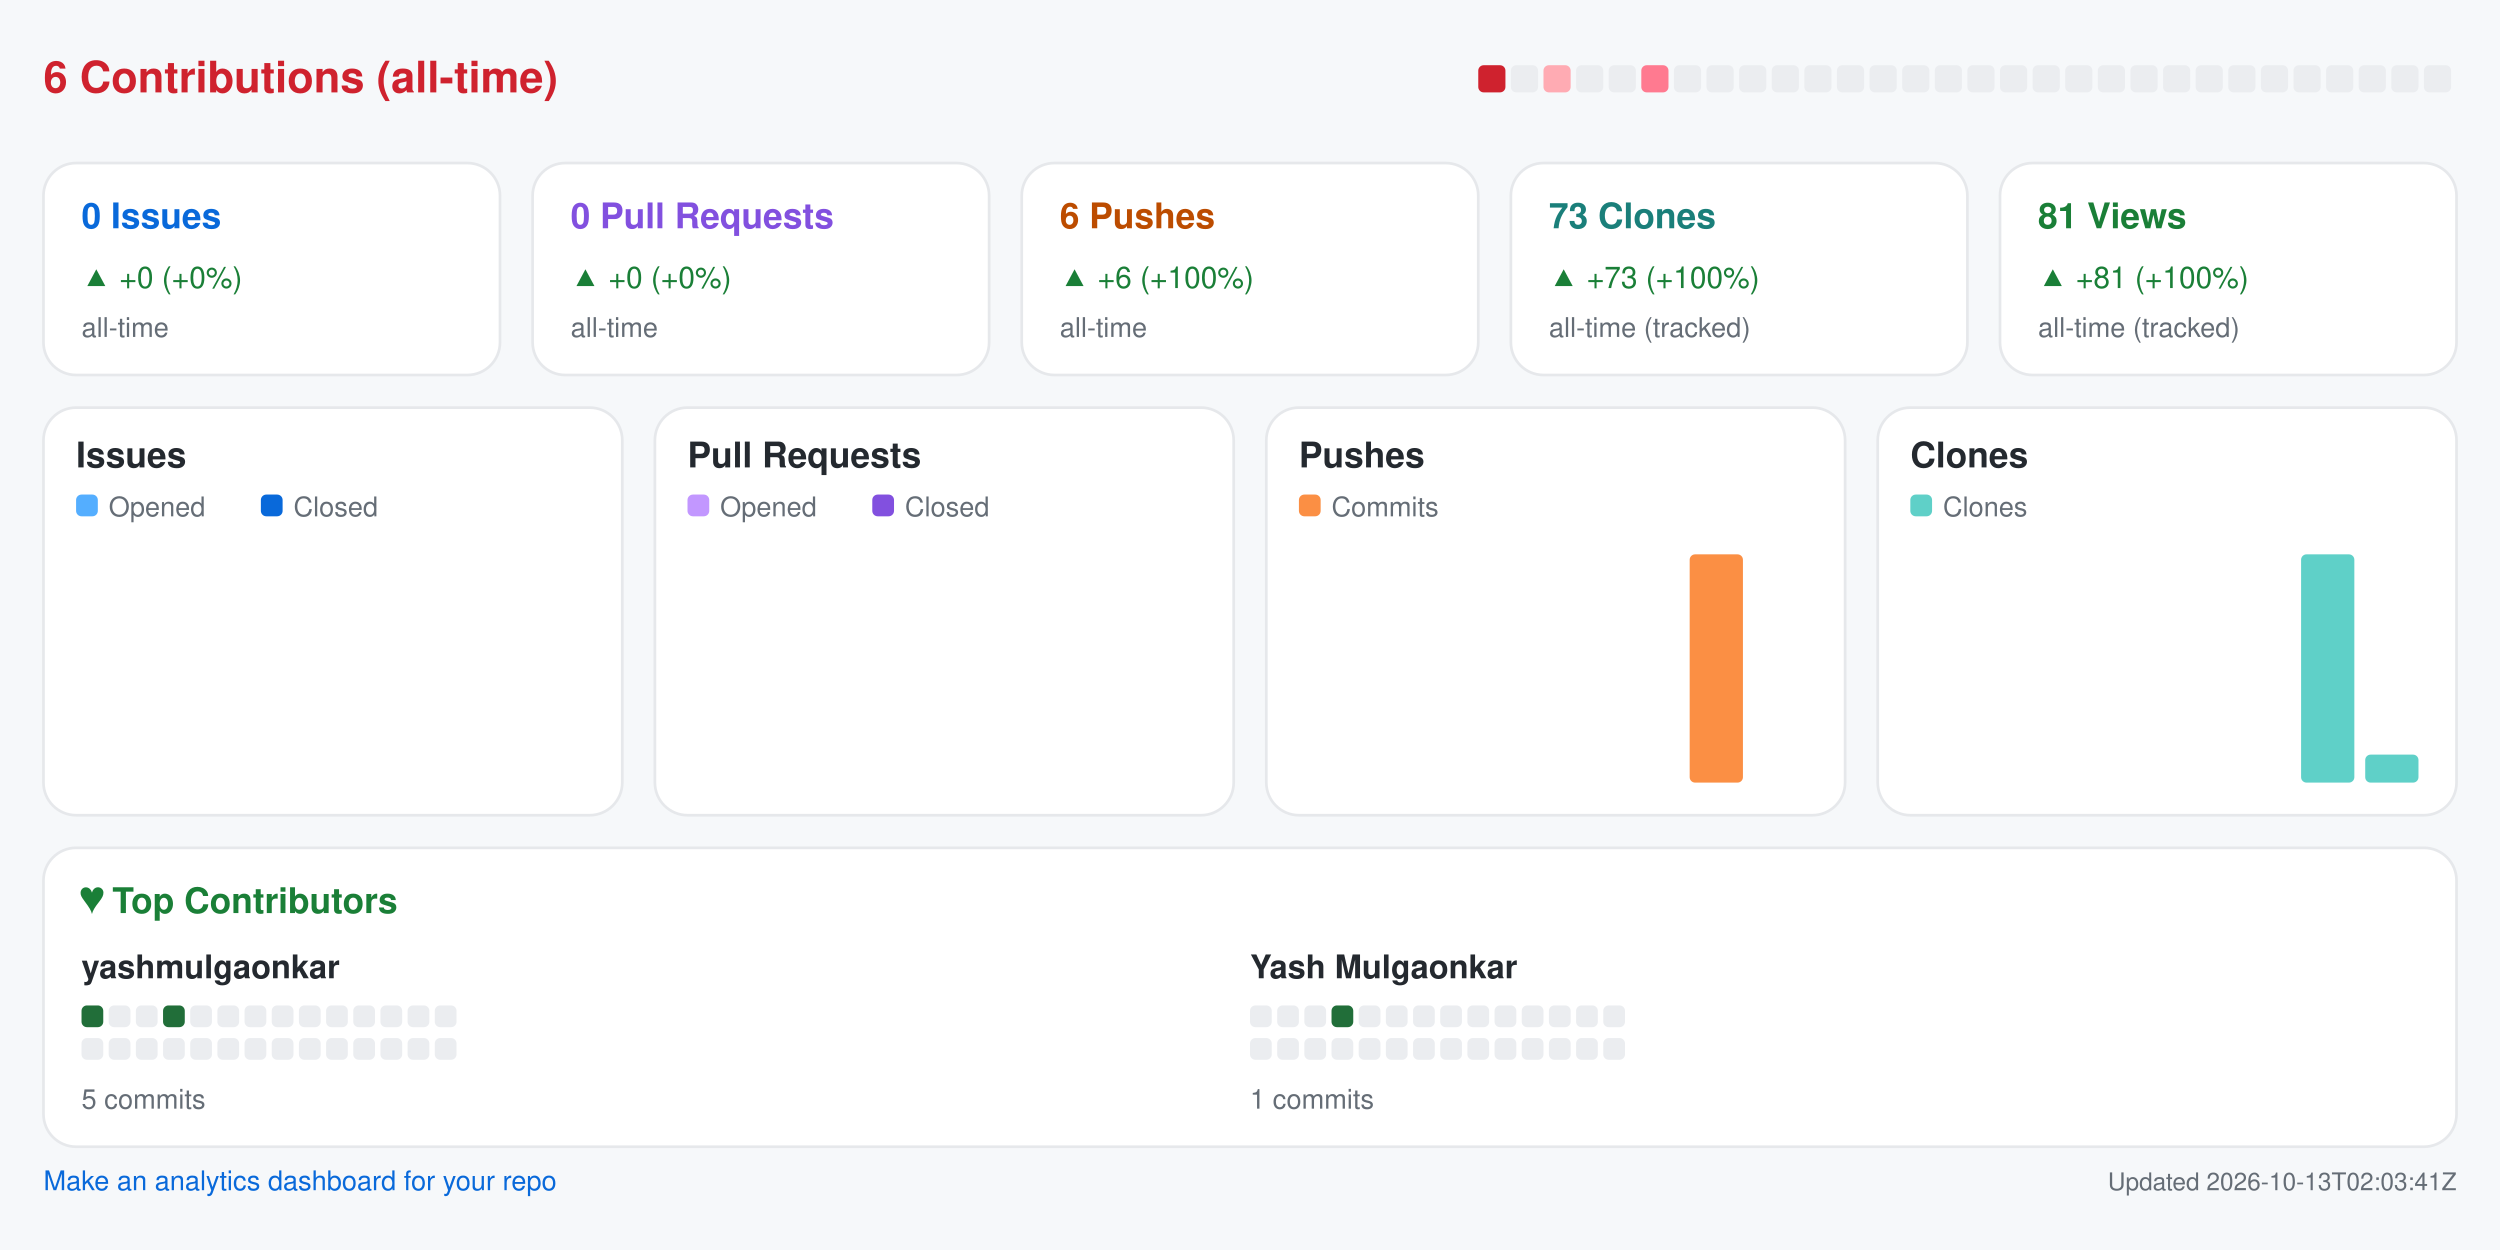
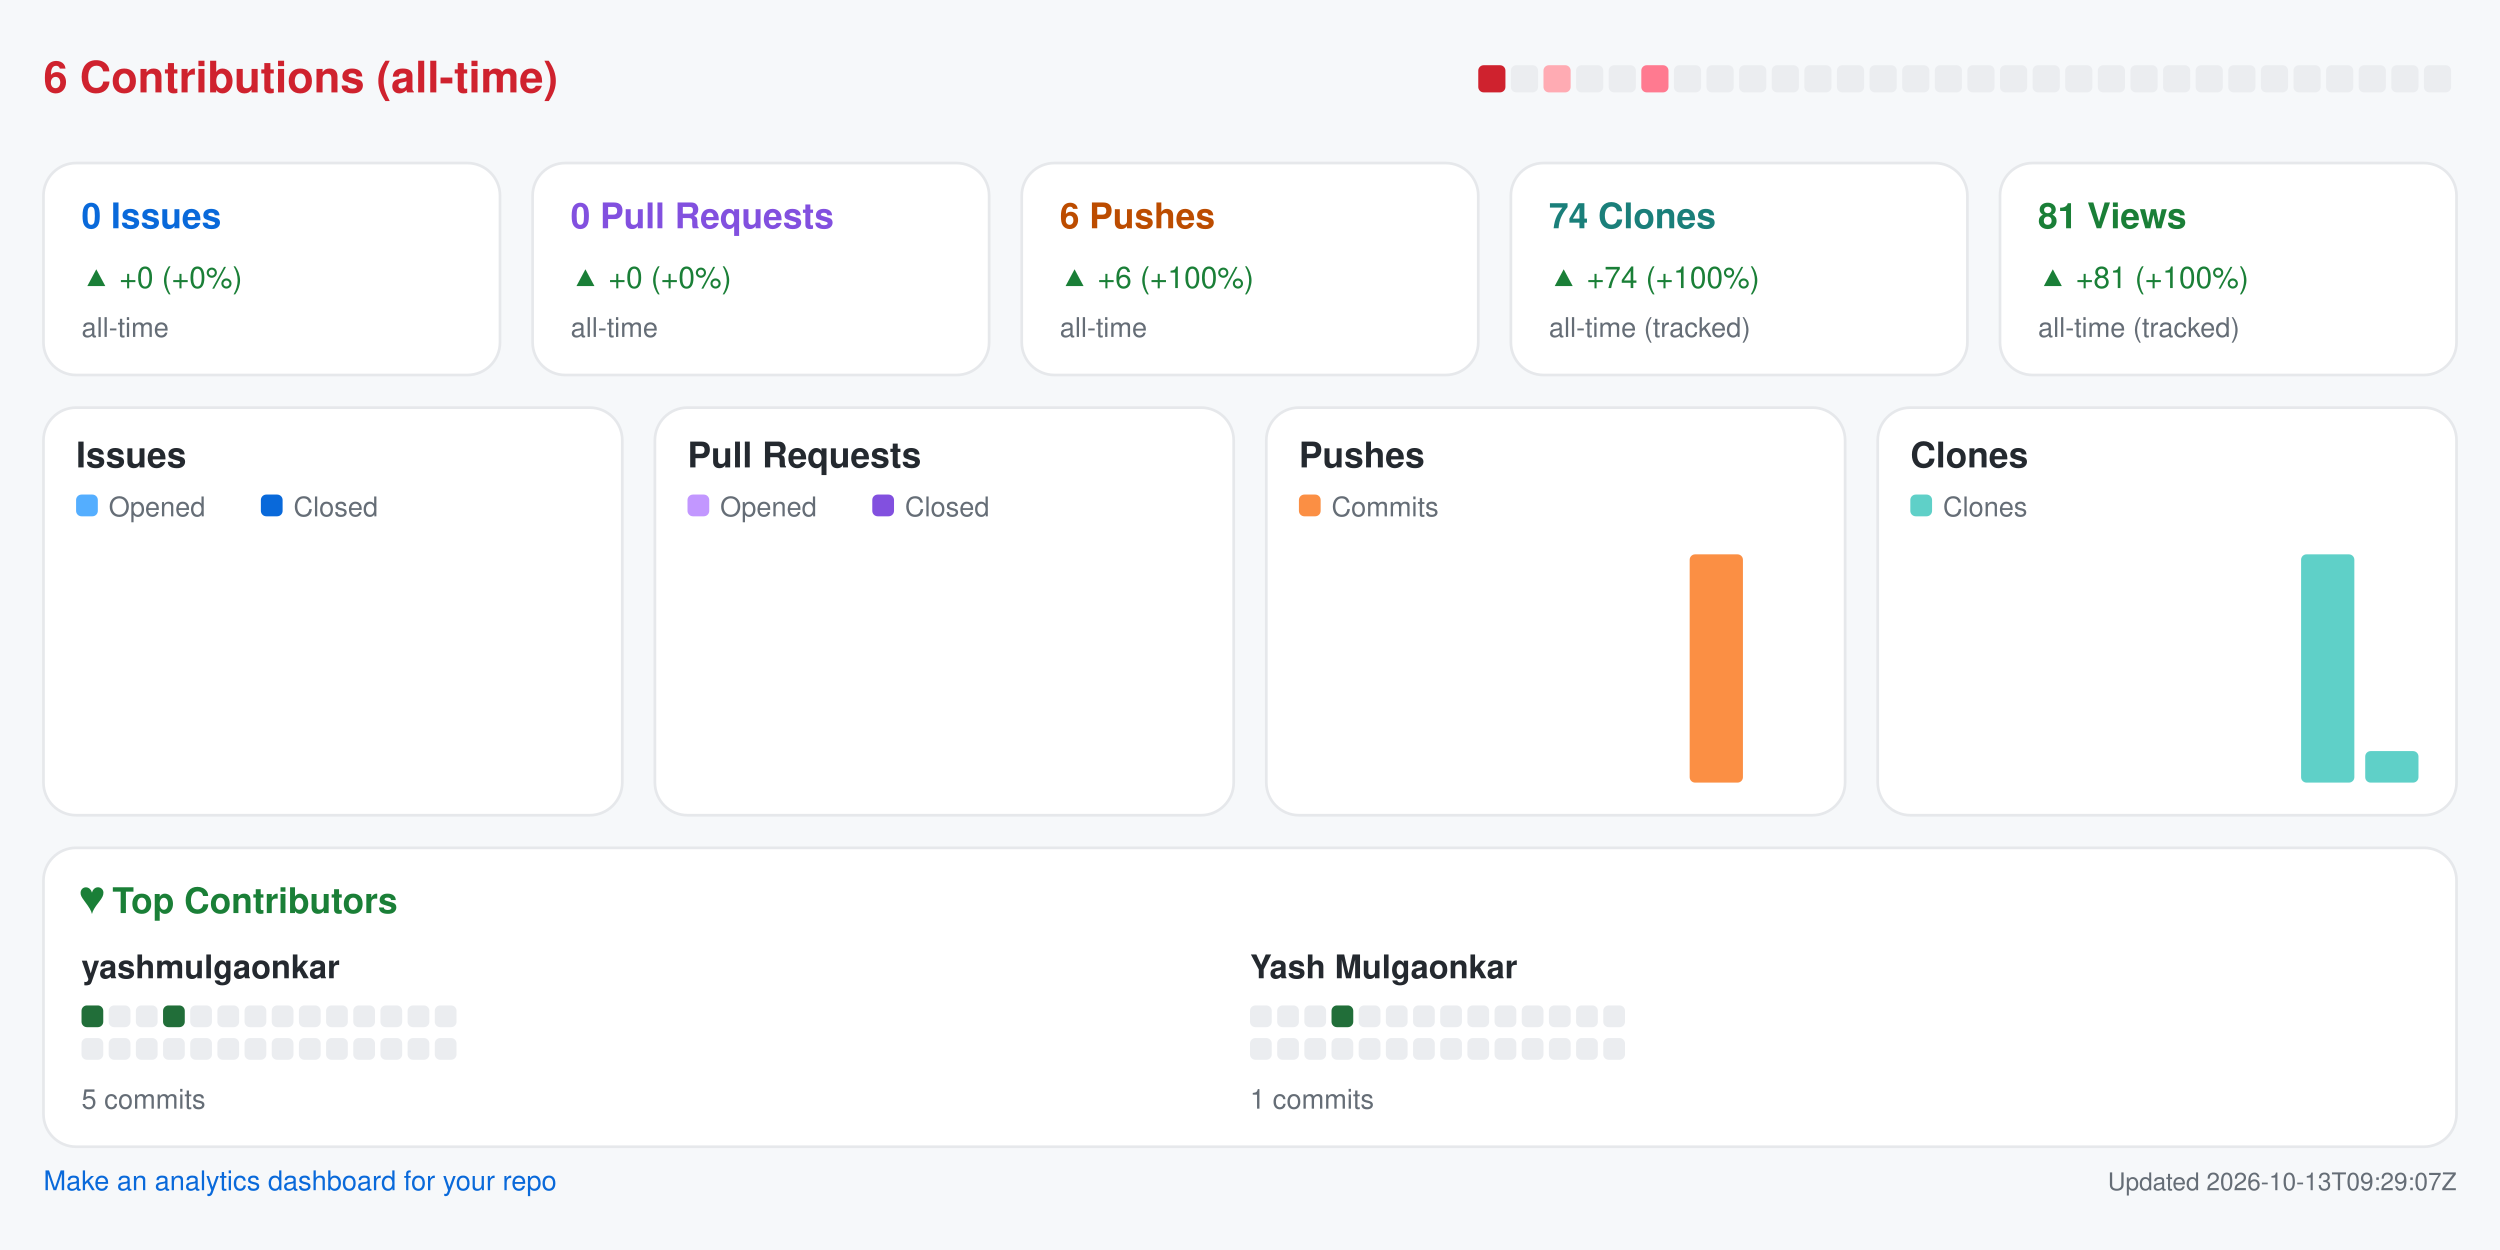
<svg xmlns="http://www.w3.org/2000/svg" width="920" height="460" viewBox="0 0 920 460" role="img" aria-label="Repository analytics for yashmulgaonkar/pi-tools">
  <rect x="0.0" y="0.0" width="920.0" height="460.0" rx="0" fill="#f6f8fa" />
  <text x="16.0" y="34.0" fill="#cf222e" font-size="16" font-family="-apple-system,BlinkMacSystemFont,Segoe UI,Helvetica,Arial,sans-serif" font-weight="600" text-anchor="start">6 Contributions (all-time)</text>
  <rect x="544.0" y="24.0" width="10.0" height="10.0" rx="2" fill="#cf222e" />
  <rect x="556.0" y="24.0" width="10.0" height="10.0" rx="2" fill="#ebedf0" />
  <rect x="568.0" y="24.0" width="10.0" height="10.0" rx="2" fill="#ffabb3" />
  <rect x="580.0" y="24.0" width="10.0" height="10.0" rx="2" fill="#ebedf0" />
  <rect x="592.0" y="24.0" width="10.0" height="10.0" rx="2" fill="#ebedf0" />
  <rect x="604.0" y="24.0" width="10.0" height="10.0" rx="2" fill="#ff7a90" />
  <rect x="616.0" y="24.0" width="10.0" height="10.0" rx="2" fill="#ebedf0" />
  <rect x="628.0" y="24.0" width="10.0" height="10.0" rx="2" fill="#ebedf0" />
  <rect x="640.0" y="24.0" width="10.0" height="10.0" rx="2" fill="#ebedf0" />
  <rect x="652.0" y="24.0" width="10.0" height="10.0" rx="2" fill="#ebedf0" />
  <rect x="664.0" y="24.0" width="10.0" height="10.0" rx="2" fill="#ebedf0" />
  <rect x="676.0" y="24.0" width="10.0" height="10.0" rx="2" fill="#ebedf0" />
  <rect x="688.0" y="24.0" width="10.0" height="10.0" rx="2" fill="#ebedf0" />
  <rect x="700.0" y="24.0" width="10.0" height="10.0" rx="2" fill="#ebedf0" />
  <rect x="712.0" y="24.0" width="10.0" height="10.0" rx="2" fill="#ebedf0" />
  <rect x="724.0" y="24.0" width="10.0" height="10.0" rx="2" fill="#ebedf0" />
  <rect x="736.0" y="24.0" width="10.0" height="10.0" rx="2" fill="#ebedf0" />
  <rect x="748.0" y="24.0" width="10.0" height="10.0" rx="2" fill="#ebedf0" />
  <rect x="760.0" y="24.0" width="10.0" height="10.0" rx="2" fill="#ebedf0" />
  <rect x="772.0" y="24.0" width="10.0" height="10.0" rx="2" fill="#ebedf0" />
  <rect x="784.0" y="24.0" width="10.0" height="10.0" rx="2" fill="#ebedf0" />
  <rect x="796.0" y="24.0" width="10.0" height="10.0" rx="2" fill="#ebedf0" />
  <rect x="808.0" y="24.0" width="10.0" height="10.0" rx="2" fill="#ebedf0" />
  <rect x="820.0" y="24.0" width="10.0" height="10.0" rx="2" fill="#ebedf0" />
  <rect x="832.0" y="24.0" width="10.0" height="10.0" rx="2" fill="#ebedf0" />
  <rect x="844.0" y="24.0" width="10.0" height="10.0" rx="2" fill="#ebedf0" />
  <rect x="856.0" y="24.0" width="10.0" height="10.0" rx="2" fill="#ebedf0" />
  <rect x="868.0" y="24.0" width="10.0" height="10.0" rx="2" fill="#ebedf0" />
  <rect x="880.0" y="24.0" width="10.0" height="10.0" rx="2" fill="#ebedf0" />
  <rect x="892.0" y="24.0" width="10.0" height="10.0" rx="2" fill="#ebedf0" />
  <rect x="16.0" y="60.0" width="168.0" height="78.0" rx="12" fill="#ffffff" stroke="#e6e8eb" />
  <text x="30.0" y="84.0" fill="#0969da" font-size="13" font-family="-apple-system,BlinkMacSystemFont,Segoe UI,Helvetica,Arial,sans-serif" font-weight="600" text-anchor="start">0 Issues</text>
  <text x="30.0" y="106.0" fill="#1a7f37" font-size="11" font-family="-apple-system,BlinkMacSystemFont,Segoe UI,Helvetica,Arial,sans-serif" font-weight="400" text-anchor="start">▲ +0 (+0%)</text>
  <text x="30.0" y="124.0" fill="#656d76" font-size="10" font-family="-apple-system,BlinkMacSystemFont,Segoe UI,Helvetica,Arial,sans-serif" font-weight="400" text-anchor="start">all-time</text>
  <rect x="196.0" y="60.0" width="168.0" height="78.0" rx="12" fill="#ffffff" stroke="#e6e8eb" />
  <text x="210.0" y="84.0" fill="#8250df" font-size="13" font-family="-apple-system,BlinkMacSystemFont,Segoe UI,Helvetica,Arial,sans-serif" font-weight="600" text-anchor="start">0 Pull Requests</text>
  <text x="210.0" y="106.0" fill="#1a7f37" font-size="11" font-family="-apple-system,BlinkMacSystemFont,Segoe UI,Helvetica,Arial,sans-serif" font-weight="400" text-anchor="start">▲ +0 (+0%)</text>
  <text x="210.0" y="124.0" fill="#656d76" font-size="10" font-family="-apple-system,BlinkMacSystemFont,Segoe UI,Helvetica,Arial,sans-serif" font-weight="400" text-anchor="start">all-time</text>
  <rect x="376.0" y="60.0" width="168.0" height="78.0" rx="12" fill="#ffffff" stroke="#e6e8eb" />
  <text x="390.0" y="84.0" fill="#bc4c00" font-size="13" font-family="-apple-system,BlinkMacSystemFont,Segoe UI,Helvetica,Arial,sans-serif" font-weight="600" text-anchor="start">6 Pushes</text>
  <text x="390.0" y="106.0" fill="#1a7f37" font-size="11" font-family="-apple-system,BlinkMacSystemFont,Segoe UI,Helvetica,Arial,sans-serif" font-weight="400" text-anchor="start">▲ +6 (+100%)</text>
  <text x="390.0" y="124.0" fill="#656d76" font-size="10" font-family="-apple-system,BlinkMacSystemFont,Segoe UI,Helvetica,Arial,sans-serif" font-weight="400" text-anchor="start">all-time</text>
  <rect x="556.0" y="60.0" width="168.0" height="78.0" rx="12" fill="#ffffff" stroke="#e6e8eb" />
-   <text x="570.0" y="84.0" fill="#1a7f7a" font-size="13" font-family="-apple-system,BlinkMacSystemFont,Segoe UI,Helvetica,Arial,sans-serif" font-weight="600" text-anchor="start">73 Clones</text>
-   <text x="570.0" y="106.0" fill="#1a7f37" font-size="11" font-family="-apple-system,BlinkMacSystemFont,Segoe UI,Helvetica,Arial,sans-serif" font-weight="400" text-anchor="start">▲ +73 (+100%)</text>
+   <text x="570.0" y="84.0" fill="#1a7f7a" font-size="13" font-family="-apple-system,BlinkMacSystemFont,Segoe UI,Helvetica,Arial,sans-serif" font-weight="600" text-anchor="start">74 Clones</text>
+   <text x="570.0" y="106.0" fill="#1a7f37" font-size="11" font-family="-apple-system,BlinkMacSystemFont,Segoe UI,Helvetica,Arial,sans-serif" font-weight="400" text-anchor="start">▲ +74 (+100%)</text>
  <text x="570.0" y="124.0" fill="#656d76" font-size="10" font-family="-apple-system,BlinkMacSystemFont,Segoe UI,Helvetica,Arial,sans-serif" font-weight="400" text-anchor="start">all-time (tracked)</text>
  <rect x="736.0" y="60.0" width="168.0" height="78.0" rx="12" fill="#ffffff" stroke="#e6e8eb" />
  <text x="750.0" y="84.0" fill="#1a7f37" font-size="13" font-family="-apple-system,BlinkMacSystemFont,Segoe UI,Helvetica,Arial,sans-serif" font-weight="600" text-anchor="start">81 Views</text>
  <text x="750.0" y="106.0" fill="#1a7f37" font-size="11" font-family="-apple-system,BlinkMacSystemFont,Segoe UI,Helvetica,Arial,sans-serif" font-weight="400" text-anchor="start">▲ +81 (+100%)</text>
  <text x="750.0" y="124.0" fill="#656d76" font-size="10" font-family="-apple-system,BlinkMacSystemFont,Segoe UI,Helvetica,Arial,sans-serif" font-weight="400" text-anchor="start">all-time (tracked)</text>
  <rect x="16.0" y="150.0" width="213.0" height="150.0" rx="12" fill="#ffffff" stroke="#e6e8eb" />
  <text x="28.0" y="172.0" fill="#24292f" font-size="13" font-family="-apple-system,BlinkMacSystemFont,Segoe UI,Helvetica,Arial,sans-serif" font-weight="600" text-anchor="start">Issues</text>
  <rect x="28.0" y="182.0" width="8.0" height="8.0" rx="2" fill="#54aeff" />
  <text x="40.0" y="190.0" fill="#656d76" font-size="10" font-family="-apple-system,BlinkMacSystemFont,Segoe UI,Helvetica,Arial,sans-serif" font-weight="400" text-anchor="start">Opened</text>
  <rect x="96.0" y="182.0" width="8.0" height="8.0" rx="2" fill="#0969da" />
  <text x="108.0" y="190.0" fill="#656d76" font-size="10" font-family="-apple-system,BlinkMacSystemFont,Segoe UI,Helvetica,Arial,sans-serif" font-weight="400" text-anchor="start">Closed</text>
  <rect x="30.0" y="288.0" width="8.8" height="0.0" rx="2" fill="#54aeff" />
  <rect x="39.8" y="288.0" width="8.8" height="0.0" rx="2" fill="#0969da" />
  <rect x="53.6" y="288.0" width="8.8" height="0.0" rx="2" fill="#54aeff" />
  <rect x="63.4" y="288.0" width="8.8" height="0.0" rx="2" fill="#0969da" />
  <rect x="77.2" y="288.0" width="8.8" height="0.0" rx="2" fill="#54aeff" />
  <rect x="87.1" y="288.0" width="8.8" height="0.0" rx="2" fill="#0969da" />
  <rect x="100.9" y="288.0" width="8.8" height="0.0" rx="2" fill="#54aeff" />
  <rect x="110.7" y="288.0" width="8.8" height="0.0" rx="2" fill="#0969da" />
  <rect x="124.5" y="288.0" width="8.8" height="0.0" rx="2" fill="#54aeff" />
  <rect x="134.3" y="288.0" width="8.8" height="0.0" rx="2" fill="#0969da" />
  <rect x="148.1" y="288.0" width="8.8" height="0.0" rx="2" fill="#54aeff" />
  <rect x="157.9" y="288.0" width="8.8" height="0.0" rx="2" fill="#0969da" />
  <rect x="171.8" y="288.0" width="8.8" height="0.0" rx="2" fill="#54aeff" />
  <rect x="181.6" y="288.0" width="8.8" height="0.0" rx="2" fill="#0969da" />
  <rect x="195.4" y="288.0" width="8.8" height="0.0" rx="2" fill="#54aeff" />
  <rect x="205.2" y="288.0" width="8.8" height="0.0" rx="2" fill="#0969da" />
  <rect x="241.0" y="150.0" width="213.0" height="150.0" rx="12" fill="#ffffff" stroke="#e6e8eb" />
  <text x="253.0" y="172.0" fill="#24292f" font-size="13" font-family="-apple-system,BlinkMacSystemFont,Segoe UI,Helvetica,Arial,sans-serif" font-weight="600" text-anchor="start">Pull Requests</text>
  <rect x="253.0" y="182.0" width="8.0" height="8.0" rx="2" fill="#c297ff" />
  <text x="265.0" y="190.0" fill="#656d76" font-size="10" font-family="-apple-system,BlinkMacSystemFont,Segoe UI,Helvetica,Arial,sans-serif" font-weight="400" text-anchor="start">Opened</text>
  <rect x="321.0" y="182.0" width="8.0" height="8.0" rx="2" fill="#8250df" />
  <text x="333.0" y="190.0" fill="#656d76" font-size="10" font-family="-apple-system,BlinkMacSystemFont,Segoe UI,Helvetica,Arial,sans-serif" font-weight="400" text-anchor="start">Closed</text>
  <rect x="255.0" y="288.0" width="8.8" height="0.0" rx="2" fill="#c297ff" />
  <rect x="264.8" y="288.0" width="8.8" height="0.0" rx="2" fill="#8250df" />
  <rect x="278.6" y="288.0" width="8.8" height="0.0" rx="2" fill="#c297ff" />
  <rect x="288.4" y="288.0" width="8.8" height="0.0" rx="2" fill="#8250df" />
  <rect x="302.2" y="288.0" width="8.8" height="0.0" rx="2" fill="#c297ff" />
  <rect x="312.1" y="288.0" width="8.8" height="0.0" rx="2" fill="#8250df" />
  <rect x="325.9" y="288.0" width="8.8" height="0.0" rx="2" fill="#c297ff" />
  <rect x="335.7" y="288.0" width="8.8" height="0.0" rx="2" fill="#8250df" />
  <rect x="349.5" y="288.0" width="8.8" height="0.0" rx="2" fill="#c297ff" />
  <rect x="359.3" y="288.0" width="8.8" height="0.0" rx="2" fill="#8250df" />
  <rect x="373.1" y="288.0" width="8.8" height="0.0" rx="2" fill="#c297ff" />
  <rect x="382.9" y="288.0" width="8.8" height="0.0" rx="2" fill="#8250df" />
  <rect x="396.8" y="288.0" width="8.8" height="0.0" rx="2" fill="#c297ff" />
  <rect x="406.6" y="288.0" width="8.8" height="0.0" rx="2" fill="#8250df" />
  <rect x="420.4" y="288.0" width="8.8" height="0.0" rx="2" fill="#c297ff" />
  <rect x="430.2" y="288.0" width="8.8" height="0.0" rx="2" fill="#8250df" />
  <rect x="466.0" y="150.0" width="213.0" height="150.0" rx="12" fill="#ffffff" stroke="#e6e8eb" />
  <text x="478.0" y="172.0" fill="#24292f" font-size="13" font-family="-apple-system,BlinkMacSystemFont,Segoe UI,Helvetica,Arial,sans-serif" font-weight="600" text-anchor="start">Pushes</text>
  <rect x="478.0" y="182.0" width="8.0" height="8.0" rx="2" fill="#fb8f44" />
  <text x="490.0" y="190.0" fill="#656d76" font-size="10" font-family="-apple-system,BlinkMacSystemFont,Segoe UI,Helvetica,Arial,sans-serif" font-weight="400" text-anchor="start">Commits</text>
  <rect x="480.0" y="288.0" width="19.6" height="0.0" rx="2" fill="#fb8f44" />
  <rect x="503.6" y="288.0" width="19.6" height="0.0" rx="2" fill="#fb8f44" />
  <rect x="527.2" y="288.0" width="19.6" height="0.0" rx="2" fill="#fb8f44" />
  <rect x="550.9" y="288.0" width="19.6" height="0.0" rx="2" fill="#fb8f44" />
  <rect x="574.5" y="288.0" width="19.6" height="0.0" rx="2" fill="#fb8f44" />
  <rect x="598.1" y="288.0" width="19.6" height="0.0" rx="2" fill="#fb8f44" />
  <rect x="621.8" y="204.0" width="19.6" height="84.0" rx="2" fill="#fb8f44" />
  <rect x="645.4" y="288.0" width="19.6" height="0.0" rx="2" fill="#fb8f44" />
  <rect x="691.0" y="150.0" width="213.0" height="150.0" rx="12" fill="#ffffff" stroke="#e6e8eb" />
  <text x="703.0" y="172.0" fill="#24292f" font-size="13" font-family="-apple-system,BlinkMacSystemFont,Segoe UI,Helvetica,Arial,sans-serif" font-weight="600" text-anchor="start">Clones</text>
  <rect x="703.0" y="182.0" width="8.0" height="8.0" rx="2" fill="#5fd0c8" />
  <text x="715.0" y="190.0" fill="#656d76" font-size="10" font-family="-apple-system,BlinkMacSystemFont,Segoe UI,Helvetica,Arial,sans-serif" font-weight="400" text-anchor="start">Clones</text>
  <rect x="705.0" y="288.0" width="19.6" height="0.0" rx="2" fill="#5fd0c8" />
  <rect x="728.6" y="288.0" width="19.6" height="0.0" rx="2" fill="#5fd0c8" />
  <rect x="752.2" y="288.0" width="19.6" height="0.0" rx="2" fill="#5fd0c8" />
  <rect x="775.9" y="288.0" width="19.6" height="0.0" rx="2" fill="#5fd0c8" />
  <rect x="799.5" y="288.0" width="19.6" height="0.0" rx="2" fill="#5fd0c8" />
  <rect x="823.1" y="288.0" width="19.6" height="0.0" rx="2" fill="#5fd0c8" />
  <rect x="846.8" y="204.0" width="19.6" height="84.0" rx="2" fill="#5fd0c8" />
-   <rect x="870.4" y="277.7" width="19.6" height="10.3" rx="2" fill="#5fd0c8" />
+   <rect x="870.4" y="276.4" width="19.6" height="11.6" rx="2" fill="#5fd0c8" />
  <rect x="16.0" y="312.0" width="888.0" height="110.0" rx="12" fill="#ffffff" stroke="#e6e8eb" />
  <text x="30.0" y="336.0" fill="#1a7f37" font-size="13" font-family="-apple-system,BlinkMacSystemFont,Segoe UI,Helvetica,Arial,sans-serif" font-weight="600" text-anchor="start">♥  Top Contributors</text>
  <text x="30.0" y="360.0" fill="#24292f" font-size="12" font-family="-apple-system,BlinkMacSystemFont,Segoe UI,Helvetica,Arial,sans-serif" font-weight="600" text-anchor="start">yashmulgaonkar</text>
  <rect x="30.0" y="370.0" width="8.0" height="8.0" rx="2" fill="#216e39" />
  <rect x="40.0" y="370.0" width="8.0" height="8.0" rx="2" fill="#ebedf0" />
  <rect x="50.0" y="370.0" width="8.0" height="8.0" rx="2" fill="#ebedf0" />
  <rect x="60.0" y="370.0" width="8.0" height="8.0" rx="2" fill="#216e39" />
  <rect x="70.0" y="370.0" width="8.0" height="8.0" rx="2" fill="#ebedf0" />
  <rect x="80.0" y="370.0" width="8.0" height="8.0" rx="2" fill="#ebedf0" />
  <rect x="90.0" y="370.0" width="8.0" height="8.0" rx="2" fill="#ebedf0" />
  <rect x="100.0" y="370.0" width="8.0" height="8.0" rx="2" fill="#ebedf0" />
  <rect x="110.0" y="370.0" width="8.0" height="8.0" rx="2" fill="#ebedf0" />
  <rect x="120.0" y="370.0" width="8.0" height="8.0" rx="2" fill="#ebedf0" />
  <rect x="130.0" y="370.0" width="8.0" height="8.0" rx="2" fill="#ebedf0" />
  <rect x="140.0" y="370.0" width="8.0" height="8.0" rx="2" fill="#ebedf0" />
  <rect x="150.0" y="370.0" width="8.0" height="8.0" rx="2" fill="#ebedf0" />
  <rect x="160.0" y="370.0" width="8.0" height="8.0" rx="2" fill="#ebedf0" />
  <rect x="30.0" y="382.0" width="8.0" height="8.0" rx="2" fill="#ebedf0" />
  <rect x="40.0" y="382.0" width="8.0" height="8.0" rx="2" fill="#ebedf0" />
  <rect x="50.0" y="382.0" width="8.0" height="8.0" rx="2" fill="#ebedf0" />
  <rect x="60.0" y="382.0" width="8.0" height="8.0" rx="2" fill="#ebedf0" />
  <rect x="70.0" y="382.0" width="8.0" height="8.0" rx="2" fill="#ebedf0" />
  <rect x="80.0" y="382.0" width="8.0" height="8.0" rx="2" fill="#ebedf0" />
  <rect x="90.0" y="382.0" width="8.0" height="8.0" rx="2" fill="#ebedf0" />
  <rect x="100.0" y="382.0" width="8.0" height="8.0" rx="2" fill="#ebedf0" />
  <rect x="110.0" y="382.0" width="8.0" height="8.0" rx="2" fill="#ebedf0" />
  <rect x="120.0" y="382.0" width="8.0" height="8.0" rx="2" fill="#ebedf0" />
  <rect x="130.0" y="382.0" width="8.0" height="8.0" rx="2" fill="#ebedf0" />
  <rect x="140.0" y="382.0" width="8.0" height="8.0" rx="2" fill="#ebedf0" />
  <rect x="150.0" y="382.0" width="8.0" height="8.0" rx="2" fill="#ebedf0" />
  <rect x="160.0" y="382.0" width="8.0" height="8.0" rx="2" fill="#ebedf0" />
  <text x="30.0" y="408.0" fill="#656d76" font-size="10" font-family="-apple-system,BlinkMacSystemFont,Segoe UI,Helvetica,Arial,sans-serif" font-weight="400" text-anchor="start">5 commits</text>
  <text x="460.0" y="360.0" fill="#24292f" font-size="12" font-family="-apple-system,BlinkMacSystemFont,Segoe UI,Helvetica,Arial,sans-serif" font-weight="600" text-anchor="start">Yash Mulgaonkar</text>
  <rect x="460.0" y="370.0" width="8.0" height="8.0" rx="2" fill="#ebedf0" />
  <rect x="470.0" y="370.0" width="8.0" height="8.0" rx="2" fill="#ebedf0" />
  <rect x="480.0" y="370.0" width="8.0" height="8.0" rx="2" fill="#ebedf0" />
  <rect x="490.0" y="370.0" width="8.0" height="8.0" rx="2" fill="#216e39" />
  <rect x="500.0" y="370.0" width="8.0" height="8.0" rx="2" fill="#ebedf0" />
  <rect x="510.0" y="370.0" width="8.0" height="8.0" rx="2" fill="#ebedf0" />
  <rect x="520.0" y="370.0" width="8.0" height="8.0" rx="2" fill="#ebedf0" />
  <rect x="530.0" y="370.0" width="8.0" height="8.0" rx="2" fill="#ebedf0" />
  <rect x="540.0" y="370.0" width="8.0" height="8.0" rx="2" fill="#ebedf0" />
  <rect x="550.0" y="370.0" width="8.0" height="8.0" rx="2" fill="#ebedf0" />
  <rect x="560.0" y="370.0" width="8.0" height="8.0" rx="2" fill="#ebedf0" />
  <rect x="570.0" y="370.0" width="8.0" height="8.0" rx="2" fill="#ebedf0" />
  <rect x="580.0" y="370.0" width="8.0" height="8.0" rx="2" fill="#ebedf0" />
  <rect x="590.0" y="370.0" width="8.0" height="8.0" rx="2" fill="#ebedf0" />
  <rect x="460.0" y="382.0" width="8.0" height="8.0" rx="2" fill="#ebedf0" />
  <rect x="470.0" y="382.0" width="8.0" height="8.0" rx="2" fill="#ebedf0" />
  <rect x="480.0" y="382.0" width="8.0" height="8.0" rx="2" fill="#ebedf0" />
  <rect x="490.0" y="382.0" width="8.0" height="8.0" rx="2" fill="#ebedf0" />
  <rect x="500.0" y="382.0" width="8.0" height="8.0" rx="2" fill="#ebedf0" />
  <rect x="510.0" y="382.0" width="8.0" height="8.0" rx="2" fill="#ebedf0" />
  <rect x="520.0" y="382.0" width="8.0" height="8.0" rx="2" fill="#ebedf0" />
  <rect x="530.0" y="382.0" width="8.0" height="8.0" rx="2" fill="#ebedf0" />
  <rect x="540.0" y="382.0" width="8.0" height="8.0" rx="2" fill="#ebedf0" />
  <rect x="550.0" y="382.0" width="8.0" height="8.0" rx="2" fill="#ebedf0" />
  <rect x="560.0" y="382.0" width="8.0" height="8.0" rx="2" fill="#ebedf0" />
  <rect x="570.0" y="382.0" width="8.0" height="8.0" rx="2" fill="#ebedf0" />
  <rect x="580.0" y="382.0" width="8.0" height="8.0" rx="2" fill="#ebedf0" />
  <rect x="590.0" y="382.0" width="8.0" height="8.0" rx="2" fill="#ebedf0" />
  <text x="460.0" y="408.0" fill="#656d76" font-size="10" font-family="-apple-system,BlinkMacSystemFont,Segoe UI,Helvetica,Arial,sans-serif" font-weight="400" text-anchor="start">1 commits</text>
  <a href="https://github.com/yashmulgaonkar/repo-analytics" target="_blank" rel="noopener noreferrer">
    <text x="16.0" y="438.0" fill="#0969da" font-size="10" font-family="-apple-system,BlinkMacSystemFont,Segoe UI,Helvetica,Arial,sans-serif" font-weight="400" text-anchor="start">Make an analytics dashboard for your repo</text>
  </a>
-   <text x="904.0" y="438.0" fill="#656d76" font-size="9" font-family="-apple-system,BlinkMacSystemFont,Segoe UI,Helvetica,Arial,sans-serif" font-weight="400" text-anchor="end">Updated 2026-10-13T02:03:41Z</text>
+   <text x="904.0" y="438.0" fill="#656d76" font-size="9" font-family="-apple-system,BlinkMacSystemFont,Segoe UI,Helvetica,Arial,sans-serif" font-weight="400" text-anchor="end">Updated 2026-10-13T09:29:07Z</text>
</svg>
